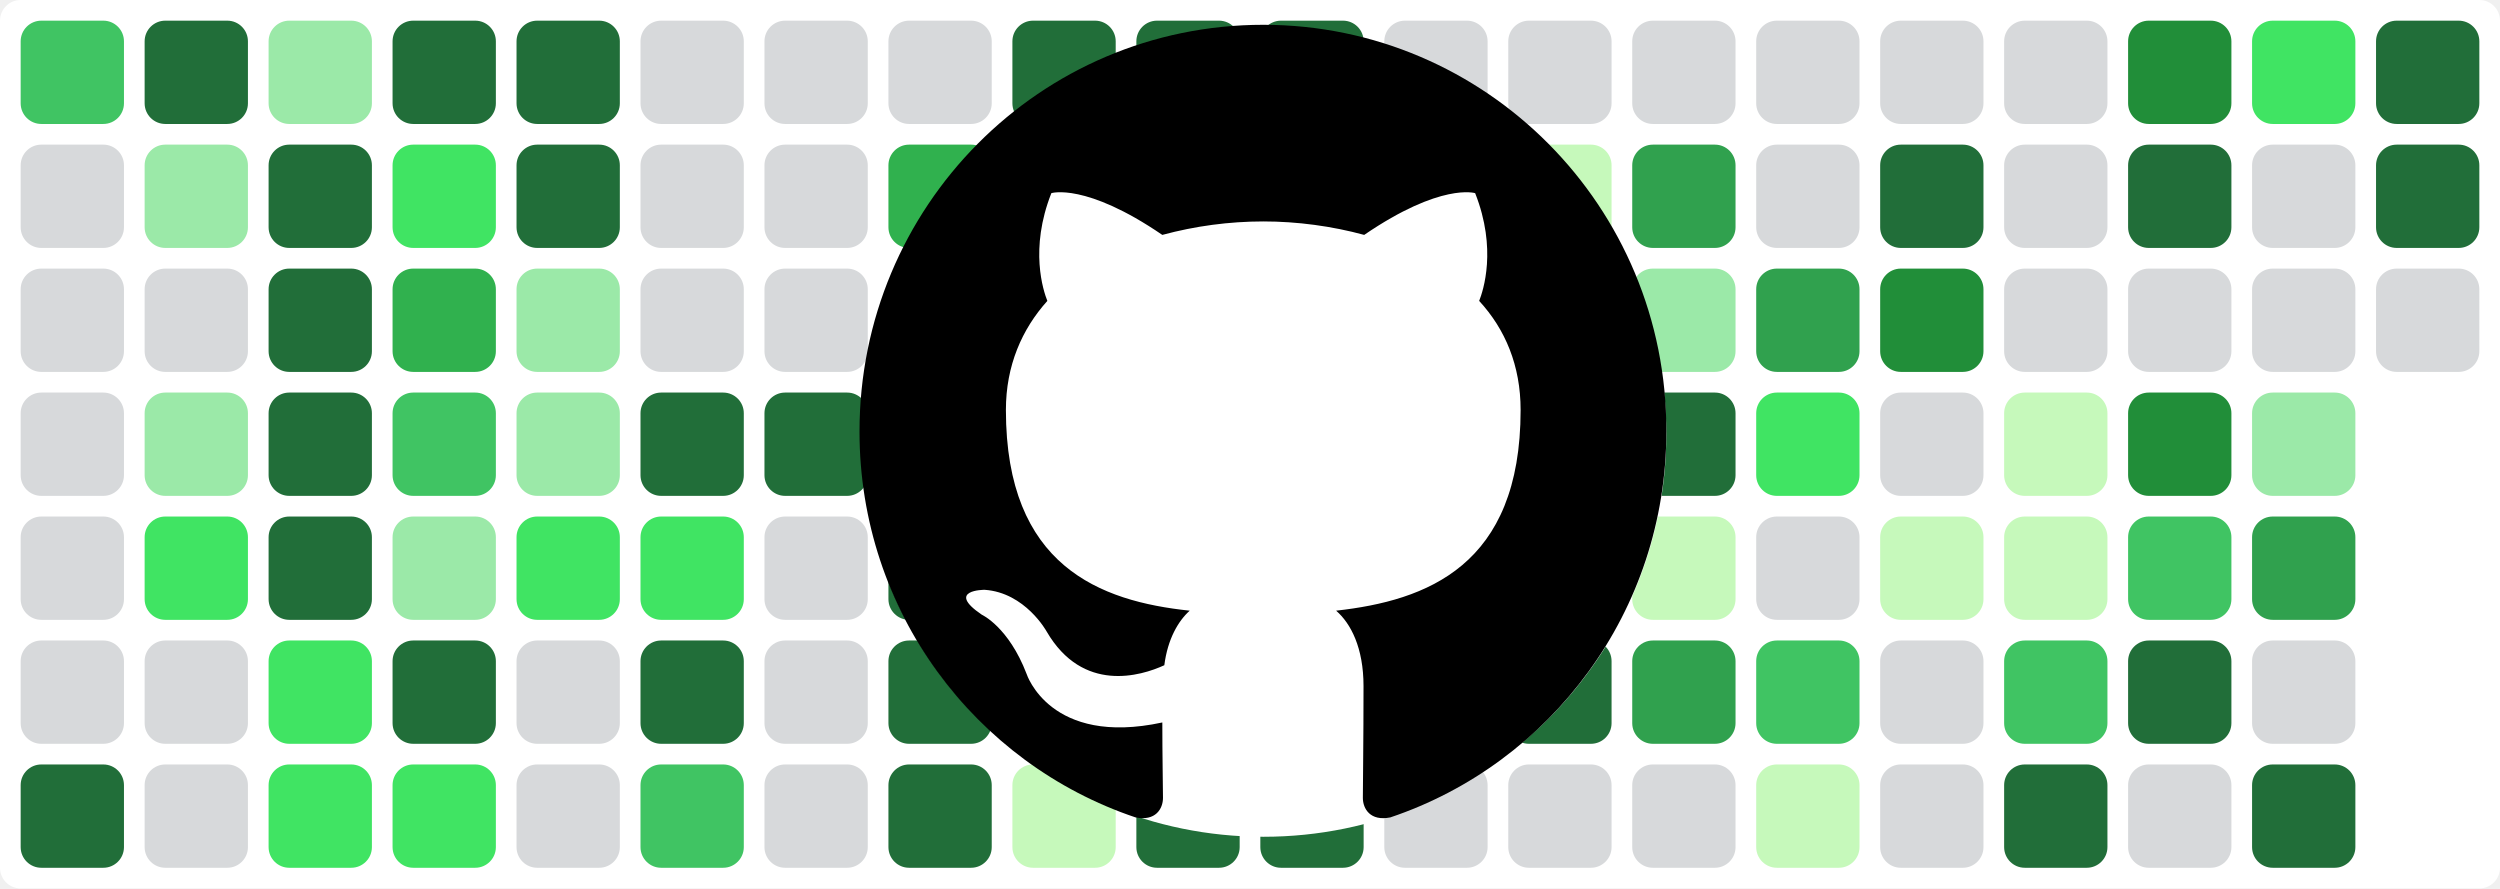
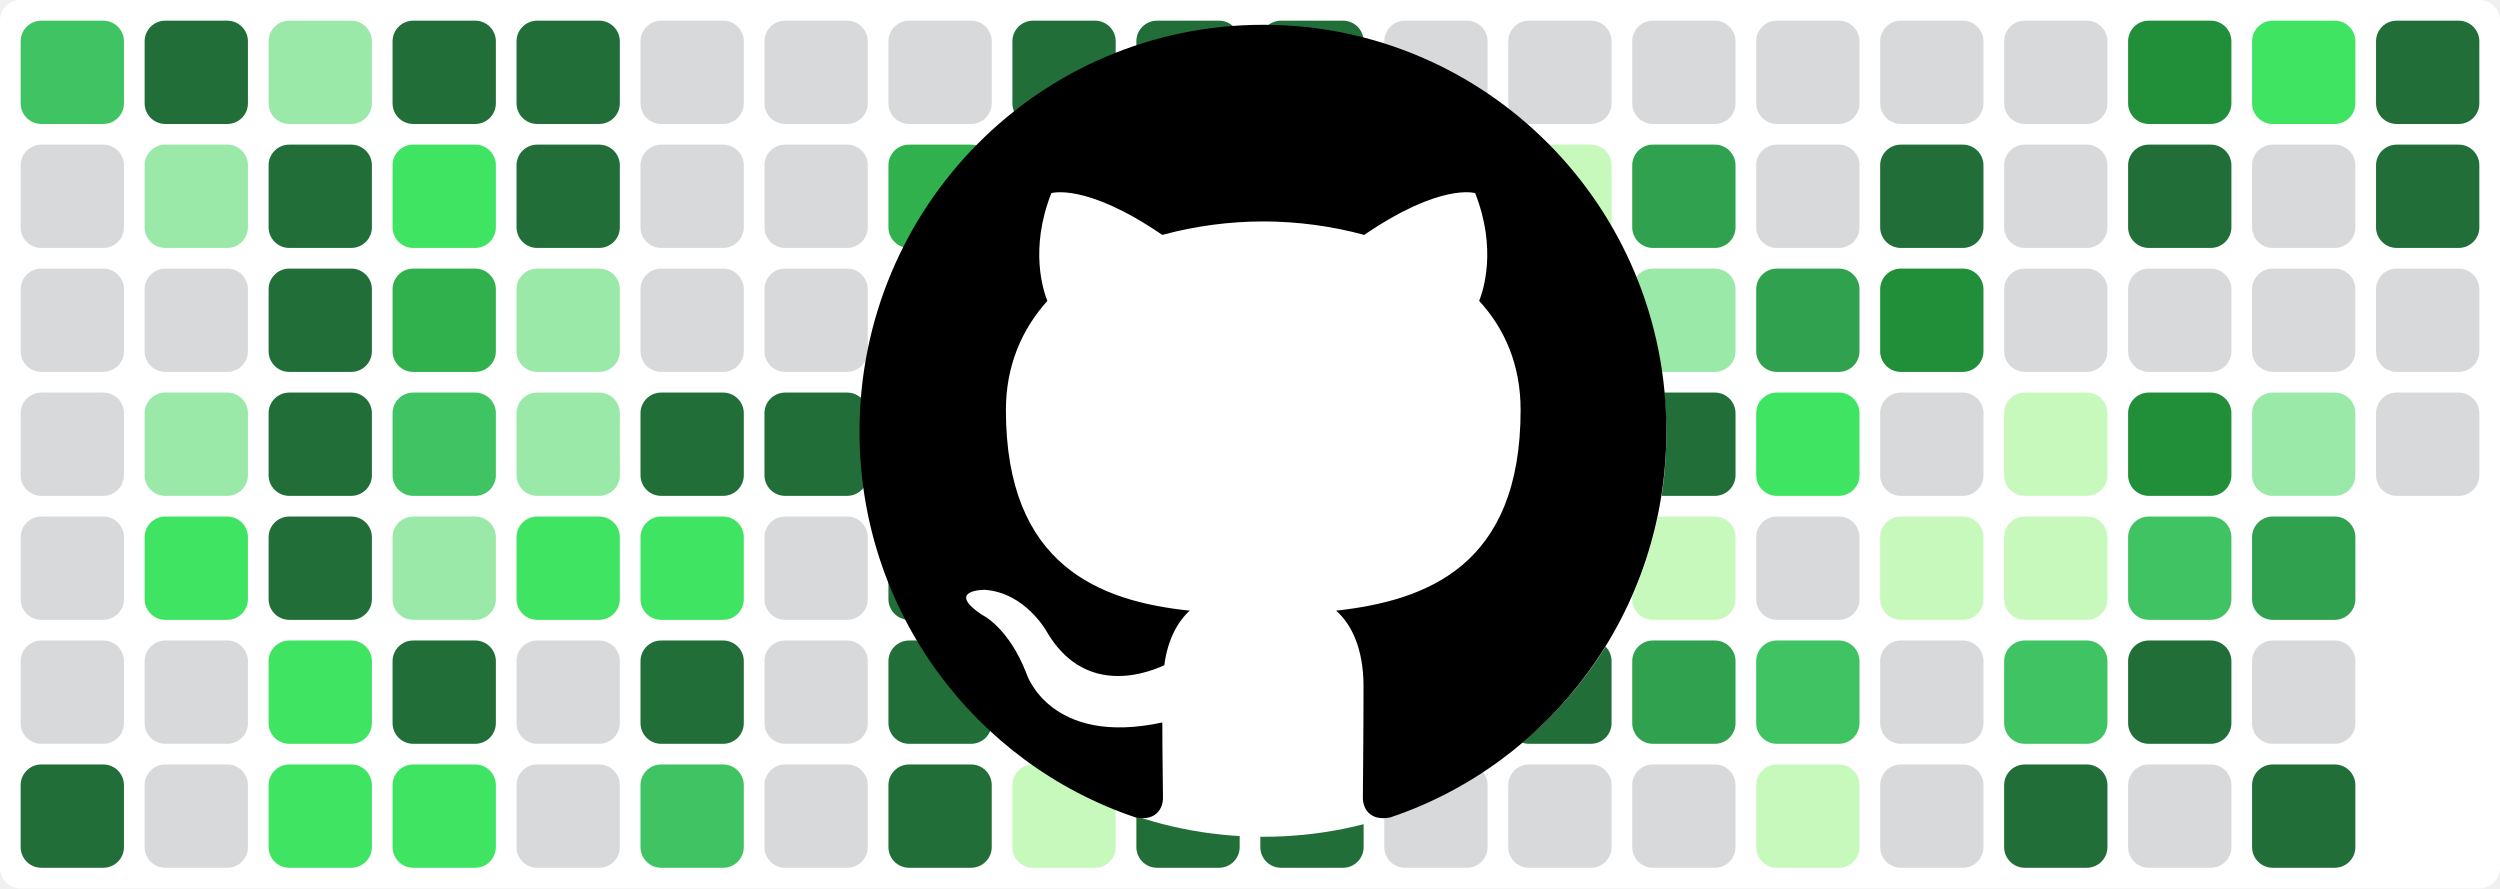
<svg xmlns="http://www.w3.org/2000/svg" baseProfile="tiny" height="100%" version="1.2" viewBox="0,0,242,86" width="100%">
  <defs />
  <rect fill="#ffffff" height="86" rx="2" ry="2" width="242" x="0" y="0" />
  <rect fill="#40c463" height="10" rx="2" ry="2" width="10" x="2" y="2" />
  <rect fill="#d7d9db" height="10" rx="2" ry="2" width="10" x="2" y="14" />
  <rect fill="#d7d9db" height="10" rx="2" ry="2" width="10" x="2" y="26" />
  <rect fill="#d7d9db" height="10" rx="2" ry="2" width="10" x="2" y="38" />
  <rect fill="#d7d9db" height="10" rx="2" ry="2" width="10" x="2" y="50" />
  <rect fill="#d7d9db" height="10" rx="2" ry="2" width="10" x="2" y="62" />
  <rect fill="#216e39" height="10" rx="2" ry="2" width="10" x="2" y="74" />
  <rect fill="#216e39" height="10" rx="2" ry="2" width="10" x="14" y="2" />
  <rect fill="#9be9a8" height="10" rx="2" ry="2" width="10" x="14" y="14" />
  <rect fill="#d7d9db" height="10" rx="2" ry="2" width="10" x="14" y="26" />
  <rect fill="#9be9a8" height="10" rx="2" ry="2" width="10" x="14" y="38" />
  <rect fill="#40e463" height="10" rx="2" ry="2" width="10" x="14" y="50" />
  <rect fill="#d7d9db" height="10" rx="2" ry="2" width="10" x="14" y="62" />
  <rect fill="#d7d9db" height="10" rx="2" ry="2" width="10" x="14" y="74" />
  <rect fill="#9be9a8" height="10" rx="2" ry="2" width="10" x="26" y="2" />
  <rect fill="#216e39" height="10" rx="2" ry="2" width="10" x="26" y="14" />
  <rect fill="#216e39" height="10" rx="2" ry="2" width="10" x="26" y="26" />
  <rect fill="#216e39" height="10" rx="2" ry="2" width="10" x="26" y="38" />
  <rect fill="#216e39" height="10" rx="2" ry="2" width="10" x="26" y="50" />
  <rect fill="#40e463" height="10" rx="2" ry="2" width="10" x="26" y="62" />
  <rect fill="#40e463" height="10" rx="2" ry="2" width="10" x="26" y="74" />
  <rect fill="#216e39" height="10" rx="2" ry="2" width="10" x="38" y="2" />
  <rect fill="#40e463" height="10" rx="2" ry="2" width="10" x="38" y="14" />
  <rect fill="#30b14e" height="10" rx="2" ry="2" width="10" x="38" y="26" />
  <rect fill="#40c463" height="10" rx="2" ry="2" width="10" x="38" y="38" />
  <rect fill="#9be9a8" height="10" rx="2" ry="2" width="10" x="38" y="50" />
  <rect fill="#216e39" height="10" rx="2" ry="2" width="10" x="38" y="62" />
  <rect fill="#40e463" height="10" rx="2" ry="2" width="10" x="38" y="74" />
  <rect fill="#216e39" height="10" rx="2" ry="2" width="10" x="50" y="2" />
  <rect fill="#216e39" height="10" rx="2" ry="2" width="10" x="50" y="14" />
  <rect fill="#9be9a8" height="10" rx="2" ry="2" width="10" x="50" y="26" />
  <rect fill="#9be9a8" height="10" rx="2" ry="2" width="10" x="50" y="38" />
  <rect fill="#40e463" height="10" rx="2" ry="2" width="10" x="50" y="50" />
  <rect fill="#d7d9db" height="10" rx="2" ry="2" width="10" x="50" y="62" />
  <rect fill="#d7d9db" height="10" rx="2" ry="2" width="10" x="50" y="74" />
  <rect fill="#d7d9db" height="10" rx="2" ry="2" width="10" x="62" y="2" />
  <rect fill="#d7d9db" height="10" rx="2" ry="2" width="10" x="62" y="14" />
  <rect fill="#d7d9db" height="10" rx="2" ry="2" width="10" x="62" y="26" />
  <rect fill="#216e39" height="10" rx="2" ry="2" width="10" x="62" y="38" />
  <rect fill="#40e463" height="10" rx="2" ry="2" width="10" x="62" y="50" />
  <rect fill="#216e39" height="10" rx="2" ry="2" width="10" x="62" y="62" />
  <rect fill="#40c463" height="10" rx="2" ry="2" width="10" x="62" y="74" />
  <rect fill="#d7d9db" height="10" rx="2" ry="2" width="10" x="74" y="2" />
  <rect fill="#d7d9db" height="10" rx="2" ry="2" width="10" x="74" y="14" />
  <rect fill="#d7d9db" height="10" rx="2" ry="2" width="10" x="74" y="26" />
  <rect fill="#216e39" height="10" rx="2" ry="2" width="10" x="74" y="38" />
  <rect fill="#d7d9db" height="10" rx="2" ry="2" width="10" x="74" y="50" />
  <rect fill="#d7d9db" height="10" rx="2" ry="2" width="10" x="74" y="62" />
  <rect fill="#d7d9db" height="10" rx="2" ry="2" width="10" x="74" y="74" />
  <rect fill="#d7d9db" height="10" rx="2" ry="2" width="10" x="86" y="2" />
  <rect fill="#30b14e" height="10" rx="2" ry="2" width="10" x="86" y="14" />
  <rect fill="#216e39" height="10" rx="2" ry="2" width="10" x="86" y="26" />
  <rect fill="#216e39" height="10" rx="2" ry="2" width="10" x="86" y="38" />
  <rect fill="#216e39" height="10" rx="2" ry="2" width="10" x="86" y="50" />
  <rect fill="#216e39" height="10" rx="2" ry="2" width="10" x="86" y="62" />
  <rect fill="#216e39" height="10" rx="2" ry="2" width="10" x="86" y="74" />
  <rect fill="#216e39" height="10" rx="2" ry="2" width="10" x="98" y="2" />
  <rect fill="#216e39" height="10" rx="2" ry="2" width="10" x="98" y="14" />
  <rect fill="#c6f9bb" height="10" rx="2" ry="2" width="10" x="98" y="26" />
  <rect fill="#d7d9db" height="10" rx="2" ry="2" width="10" x="98" y="38" />
  <rect fill="#d7d9db" height="10" rx="2" ry="2" width="10" x="98" y="50" />
  <rect fill="#d7d9db" height="10" rx="2" ry="2" width="10" x="98" y="62" />
  <rect fill="#c6f9bb" height="10" rx="2" ry="2" width="10" x="98" y="74" />
  <rect fill="#216e39" height="10" rx="2" ry="2" width="10" x="110" y="2" />
  <rect fill="#216e39" height="10" rx="2" ry="2" width="10" x="110" y="14" />
  <rect fill="#c6f9bb" height="10" rx="2" ry="2" width="10" x="110" y="26" />
  <rect fill="#d7d9db" height="10" rx="2" ry="2" width="10" x="110" y="38" />
  <rect fill="#d7d9db" height="10" rx="2" ry="2" width="10" x="110" y="50" />
  <rect fill="#216e39" height="10" rx="2" ry="2" width="10" x="110" y="62" />
  <rect fill="#216e39" height="10" rx="2" ry="2" width="10" x="110" y="74" />
  <rect fill="#216e39" height="10" rx="2" ry="2" width="10" x="122" y="2" />
  <rect fill="#216e39" height="10" rx="2" ry="2" width="10" x="122" y="14" />
  <rect fill="#9be9a8" height="10" rx="2" ry="2" width="10" x="122" y="26" />
  <rect fill="#216e39" height="10" rx="2" ry="2" width="10" x="122" y="38" />
  <rect fill="#216e39" height="10" rx="2" ry="2" width="10" x="122" y="50" />
  <rect fill="#216e39" height="10" rx="2" ry="2" width="10" x="122" y="62" />
  <rect fill="#216e39" height="10" rx="2" ry="2" width="10" x="122" y="74" />
  <rect fill="#d7d9db" height="10" rx="2" ry="2" width="10" x="134" y="2" />
  <rect fill="#d7d9db" height="10" rx="2" ry="2" width="10" x="134" y="14" />
  <rect fill="#d7d9db" height="10" rx="2" ry="2" width="10" x="134" y="26" />
  <rect fill="#d7d9db" height="10" rx="2" ry="2" width="10" x="134" y="38" />
  <rect fill="#d7d9db" height="10" rx="2" ry="2" width="10" x="134" y="50" />
  <rect fill="#40e463" height="10" rx="2" ry="2" width="10" x="134" y="62" />
  <rect fill="#d7d9db" height="10" rx="2" ry="2" width="10" x="134" y="74" />
  <rect fill="#d7d9db" height="10" rx="2" ry="2" width="10" x="146" y="2" />
  <rect fill="#c6f9bb" height="10" rx="2" ry="2" width="10" x="146" y="14" />
  <rect fill="#9be9a8" height="10" rx="2" ry="2" width="10" x="146" y="26" />
  <rect fill="#d7d9db" height="10" rx="2" ry="2" width="10" x="146" y="38" />
  <rect fill="#30b14e" height="10" rx="2" ry="2" width="10" x="146" y="50" />
  <rect fill="#216e39" height="10" rx="2" ry="2" width="10" x="146" y="62" />
  <rect fill="#d7d9db" height="10" rx="2" ry="2" width="10" x="146" y="74" />
  <rect fill="#d7d9db" height="10" rx="2" ry="2" width="10" x="158" y="2" />
  <rect fill="#30a14e" height="10" rx="2" ry="2" width="10" x="158" y="14" />
  <rect fill="#9be9a8" height="10" rx="2" ry="2" width="10" x="158" y="26" />
  <rect fill="#216e39" height="10" rx="2" ry="2" width="10" x="158" y="38" />
  <rect fill="#c6f9bb" height="10" rx="2" ry="2" width="10" x="158" y="50" />
  <rect fill="#30a14e" height="10" rx="2" ry="2" width="10" x="158" y="62" />
  <rect fill="#d7d9db" height="10" rx="2" ry="2" width="10" x="158" y="74" />
  <rect fill="#d7d9db" height="10" rx="2" ry="2" width="10" x="170" y="2" />
  <rect fill="#d7d9db" height="10" rx="2" ry="2" width="10" x="170" y="14" />
  <rect fill="#30a14e" height="10" rx="2" ry="2" width="10" x="170" y="26" />
  <rect fill="#40e463" height="10" rx="2" ry="2" width="10" x="170" y="38" />
  <rect fill="#d7d9db" height="10" rx="2" ry="2" width="10" x="170" y="50" />
  <rect fill="#40c463" height="10" rx="2" ry="2" width="10" x="170" y="62" />
  <rect fill="#c6f9bb" height="10" rx="2" ry="2" width="10" x="170" y="74" />
  <rect fill="#d7d9db" height="10" rx="2" ry="2" width="10" x="182" y="2" />
  <rect fill="#216e39" height="10" rx="2" ry="2" width="10" x="182" y="14" />
  <rect fill="#218e39" height="10" rx="2" ry="2" width="10" x="182" y="26" />
  <rect fill="#d7d9db" height="10" rx="2" ry="2" width="10" x="182" y="38" />
  <rect fill="#c6f9bb" height="10" rx="2" ry="2" width="10" x="182" y="50" />
  <rect fill="#d7d9db" height="10" rx="2" ry="2" width="10" x="182" y="62" />
  <rect fill="#d7d9db" height="10" rx="2" ry="2" width="10" x="182" y="74" />
  <rect fill="#d7d9db" height="10" rx="2" ry="2" width="10" x="194" y="2" />
  <rect fill="#d7d9db" height="10" rx="2" ry="2" width="10" x="194" y="14" />
  <rect fill="#d7d9db" height="10" rx="2" ry="2" width="10" x="194" y="26" />
  <rect fill="#c6f9bb" height="10" rx="2" ry="2" width="10" x="194" y="38" />
  <rect fill="#c6f9bb" height="10" rx="2" ry="2" width="10" x="194" y="50" />
  <rect fill="#40c463" height="10" rx="2" ry="2" width="10" x="194" y="62" />
  <rect fill="#216e39" height="10" rx="2" ry="2" width="10" x="194" y="74" />
  <rect fill="#218e39" height="10" rx="2" ry="2" width="10" x="206" y="2" />
  <rect fill="#216e39" height="10" rx="2" ry="2" width="10" x="206" y="14" />
  <rect fill="#d7d9db" height="10" rx="2" ry="2" width="10" x="206" y="26" />
  <rect fill="#218e39" height="10" rx="2" ry="2" width="10" x="206" y="38" />
  <rect fill="#40c463" height="10" rx="2" ry="2" width="10" x="206" y="50" />
  <rect fill="#216e39" height="10" rx="2" ry="2" width="10" x="206" y="62" />
  <rect fill="#d7d9db" height="10" rx="2" ry="2" width="10" x="206" y="74" />
  <rect fill="#40e463" height="10" rx="2" ry="2" width="10" x="218" y="2" />
  <rect fill="#d7d9db" height="10" rx="2" ry="2" width="10" x="218" y="14" />
  <rect fill="#d7d9db" height="10" rx="2" ry="2" width="10" x="218" y="26" />
  <rect fill="#9be9a8" height="10" rx="2" ry="2" width="10" x="218" y="38" />
  <rect fill="#30a14e" height="10" rx="2" ry="2" width="10" x="218" y="50" />
  <rect fill="#d7d9db" height="10" rx="2" ry="2" width="10" x="218" y="62" />
  <rect fill="#216e39" height="10" rx="2" ry="2" width="10" x="218" y="74" />
  <rect fill="#216e39" height="10" rx="2" ry="2" width="10" x="230" y="2" />
  <rect fill="#216e39" height="10" rx="2" ry="2" width="10" x="230" y="14" />
  <rect fill="#d7d9db" height="10" rx="2" ry="2" width="10" x="230" y="26" />
+   <rect fill="#d7d9db" height="10" rx="2" ry="2" width="10" x="230" y="38" />
  <circle cx="122.3" cy="42" fill="#ffffff" r="39" />
  <path fill-rule="evenodd" clip-rule="evenodd" transform="scale(0.8, 0.8) translate(104, 3)" d="M48.854 0C21.839 0 0 22 0 49.217c0 21.756 13.993 40.172 33.405 46.69 2.427.49 3.316-1.059 3.316-2.362 0-1.141-.08-5.052-.08-9.127-13.59 2.934-16.42-5.867-16.42-5.867-2.184-5.704-5.42-7.17-5.42-7.17-4.448-3.015.324-3.015.324-3.015 4.934.326 7.523 5.052 7.523 5.052 4.367 7.496 11.404 5.378 14.235 4.074.404-3.178 1.699-5.378 3.074-6.6-10.839-1.141-22.243-5.378-22.243-24.283 0-5.378 1.94-9.778 5.014-13.2-.485-1.222-2.184-6.275.486-13.038 0 0 4.125-1.304 13.426 5.052a46.97 46.97 0 0 1 12.214-1.63c4.125 0 8.33.571 12.213 1.63 9.302-6.356 13.427-5.052 13.427-5.052 2.67 6.763.97 11.816.485 13.038 3.155 3.422 5.015 7.822 5.015 13.2 0 18.905-11.404 23.06-22.324 24.283 1.78 1.548 3.316 4.481 3.316 9.126 0 6.6-.08 11.897-.08 13.526 0 1.304.89 2.853 3.316 2.364 19.412-6.52 33.405-24.935 33.405-46.691C97.707 22 75.788 0 48.854 0z" fill="#000000" />
</svg>
